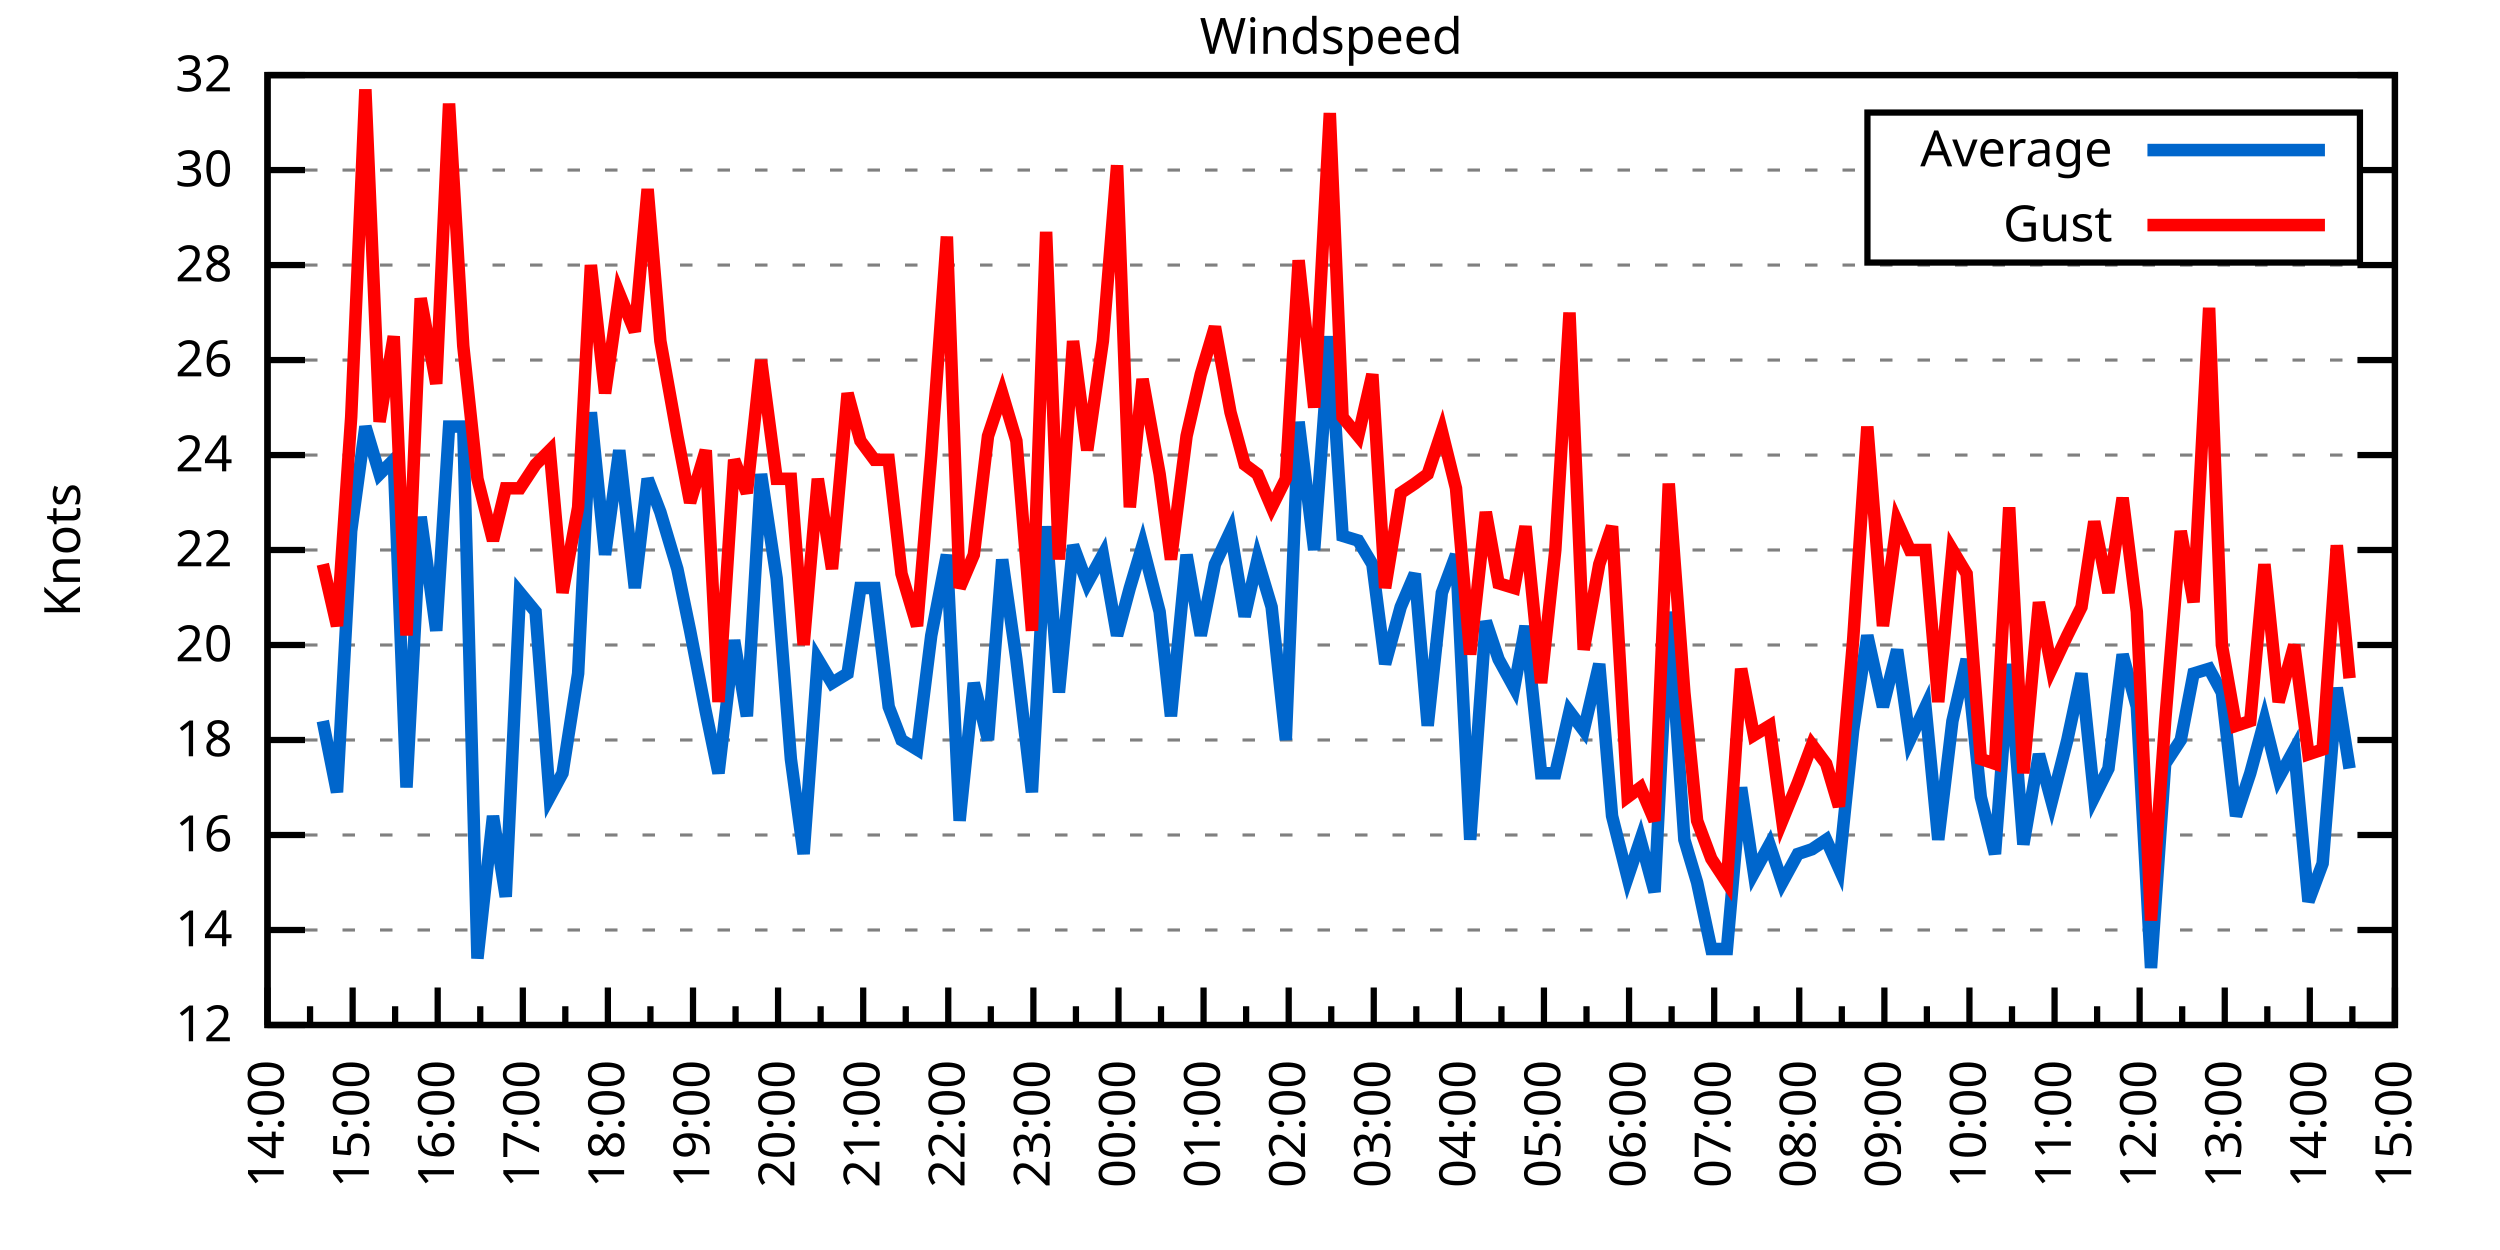
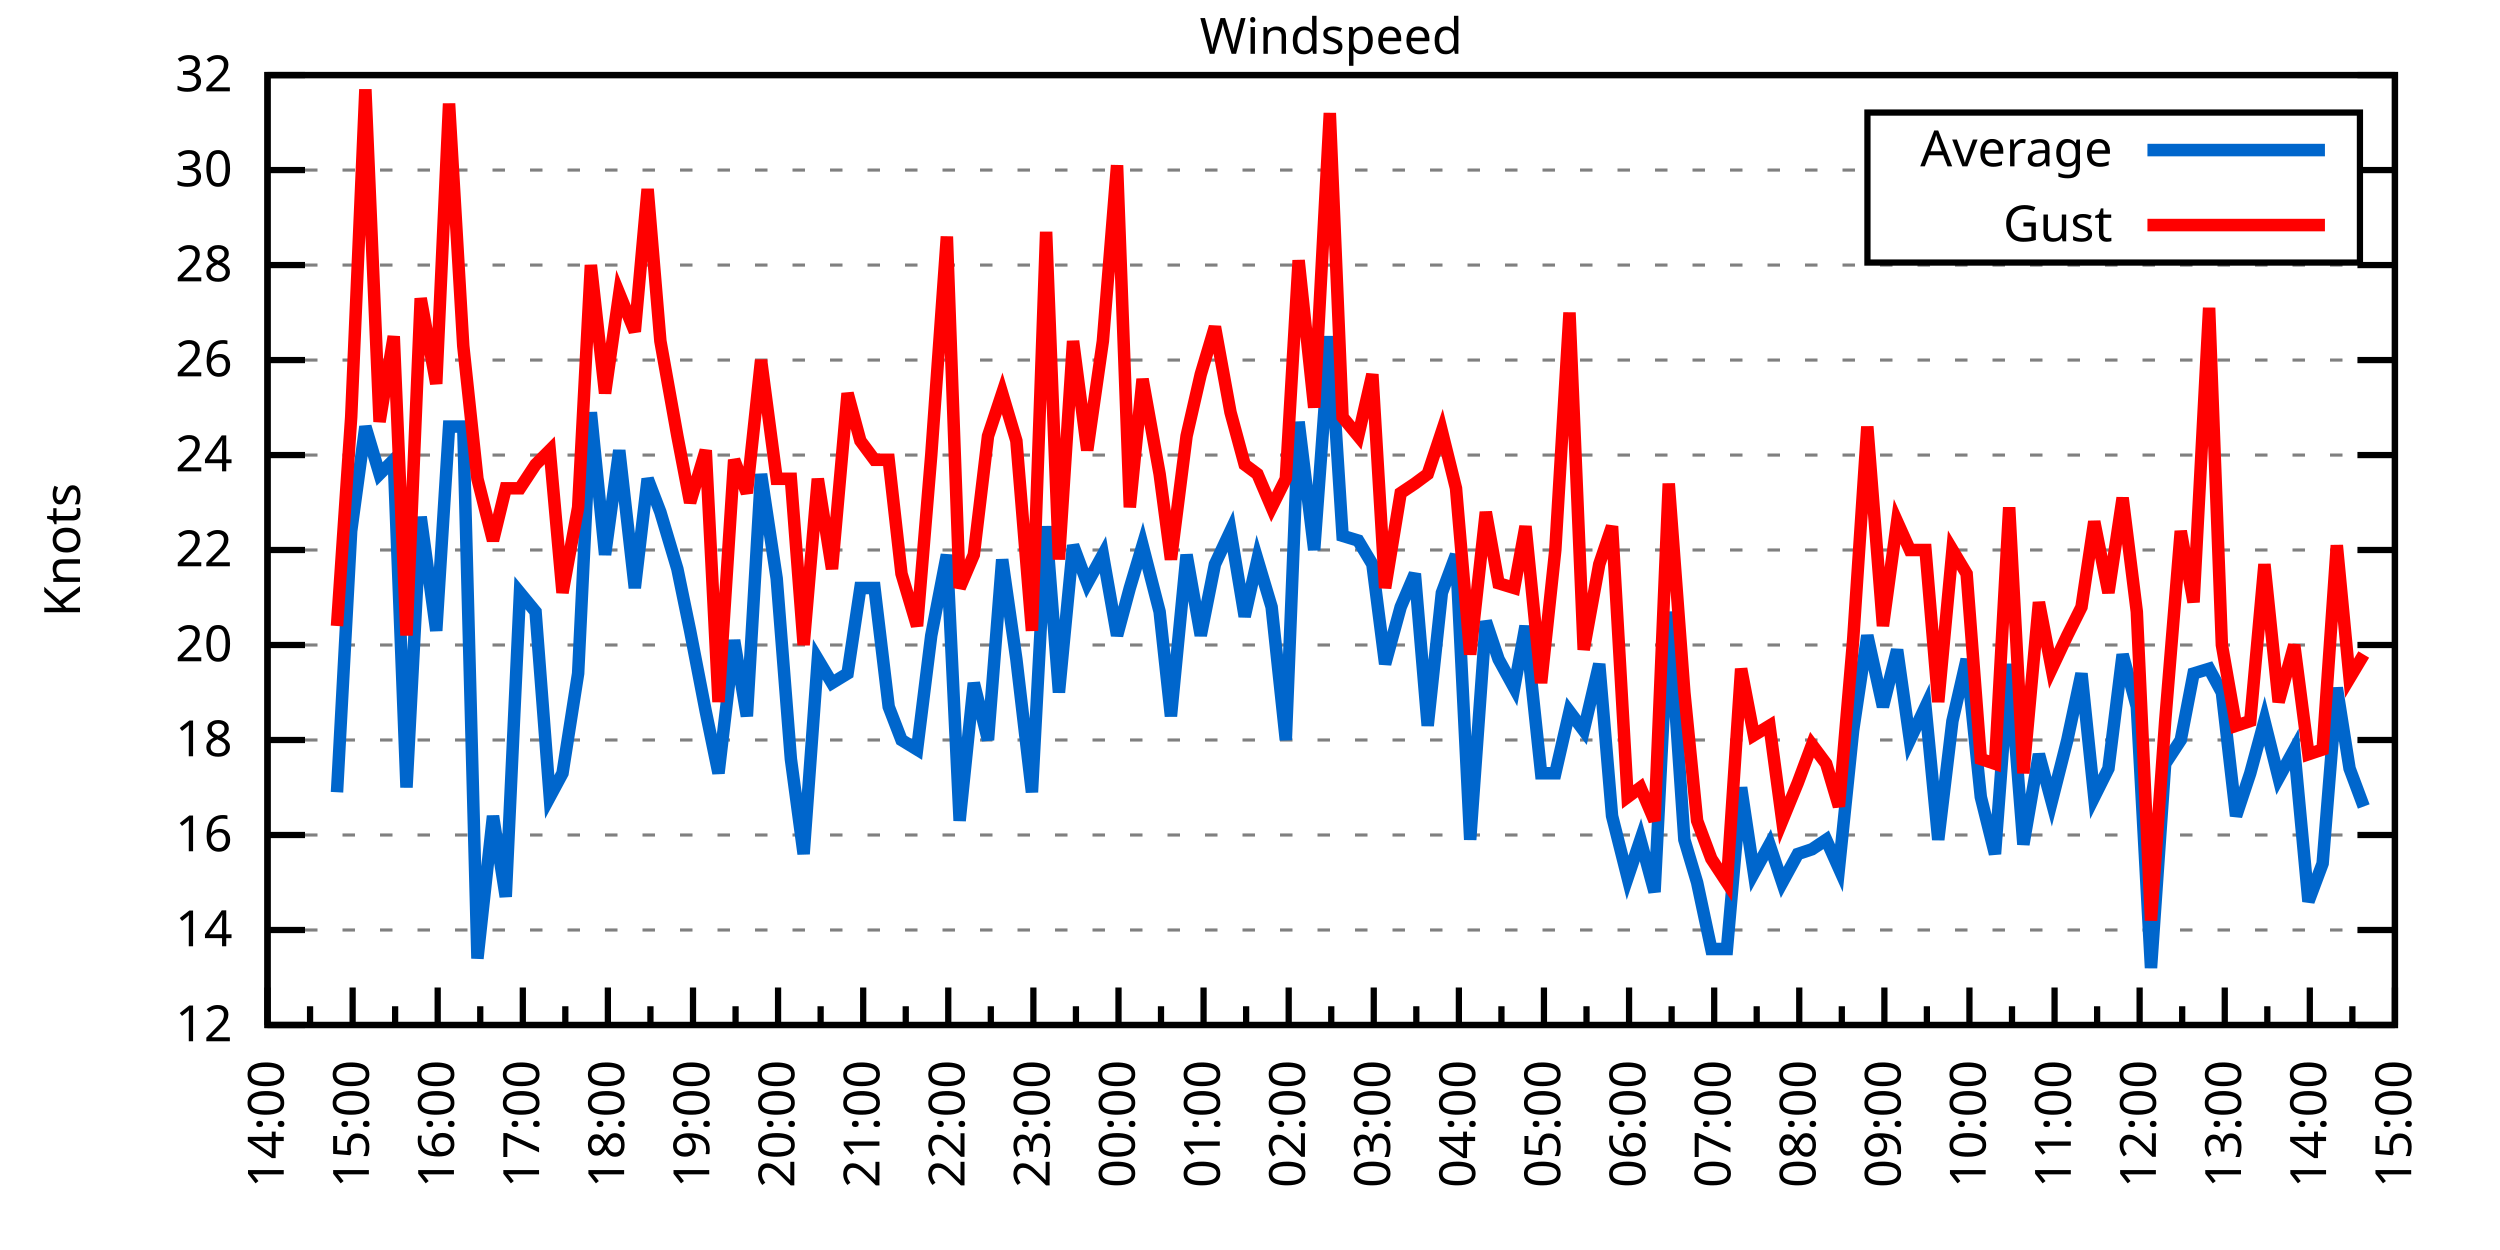
<svg xmlns="http://www.w3.org/2000/svg" xmlns:xlink="http://www.w3.org/1999/xlink" width="400" height="200" viewBox="0 0 400 200">
  <g id="gnuplot_canvas">
    <rect x="0" y="0" width="400" height="200" fill="none" />
    <defs>
      <circle id="gpDot" r="0.5" stroke-width="0.5" stroke="currentColor" />
      <path id="gpPt0" stroke-width="0.333" stroke="currentColor" d="M-1,0 h2 M0,-1 v2" />
      <path id="gpPt1" stroke-width="0.333" stroke="currentColor" d="M-1,-1 L1,1 M1,-1 L-1,1" />
      <path id="gpPt2" stroke-width="0.333" stroke="currentColor" d="M-1,0 L1,0 M0,-1 L0,1 M-1,-1 L1,1 M-1,1 L1,-1" />
      <rect id="gpPt3" stroke-width="0.333" stroke="currentColor" x="-1" y="-1" width="2" height="2" />
      <rect id="gpPt4" stroke-width="0.333" stroke="currentColor" fill="currentColor" x="-1" y="-1" width="2" height="2" />
      <circle id="gpPt5" stroke-width="0.333" stroke="currentColor" cx="0" cy="0" r="1" />
      <use xlink:href="#gpPt5" id="gpPt6" fill="currentColor" stroke="none" />
      <path id="gpPt7" stroke-width="0.333" stroke="currentColor" d="M0,-1.33 L-1.33,0.67 L1.33,0.67 z" />
      <use xlink:href="#gpPt7" id="gpPt8" fill="currentColor" stroke="none" />
      <use xlink:href="#gpPt7" id="gpPt9" stroke="currentColor" transform="rotate(180)" />
      <use xlink:href="#gpPt9" id="gpPt10" fill="currentColor" stroke="none" />
      <use xlink:href="#gpPt3" id="gpPt11" stroke="currentColor" transform="rotate(45)" />
      <use xlink:href="#gpPt11" id="gpPt12" fill="currentColor" stroke="none" />
      <path id="gpPt13" stroke-width="0.333" stroke="currentColor" d="M0,1.330 L1.265,0.411 L0.782,-1.067 L-0.782,-1.076 L-1.265,0.411 z" />
      <use xlink:href="#gpPt13" id="gpPt14" fill="currentColor" stroke="none" />
      <filter id="textbox" filterUnits="objectBoundingBox" x="0" y="0" height="1" width="1">
        <feFlood flood-color="white" flood-opacity="1" result="bgnd" />
        <feComposite in="SourceGraphic" in2="bgnd" operator="atop" />
      </filter>
      <filter id="greybox" filterUnits="objectBoundingBox" x="0" y="0" height="1" width="1">
        <feFlood flood-color="lightgrey" flood-opacity="1" result="grey" />
        <feComposite in="SourceGraphic" in2="grey" operator="atop" />
      </filter>
    </defs>
    <g fill="none" color="white" stroke="currentColor" stroke-width="1.00" stroke-linecap="butt" stroke-linejoin="miter">
</g>
    <g fill="none" color="black" stroke="currentColor" stroke-width="1.00" stroke-linecap="butt" stroke-linejoin="miter">
      <g stroke="none" shape-rendering="crispEdges">
        <polygon fill="rgb(255, 255, 255)" points="42.80,164.00 383.18,164.00 383.18,12.02 42.80,12.02 " />
      </g>
    </g>
    <g fill="none" color="black" stroke="currentColor" stroke-width="1.00" stroke-linecap="butt" stroke-linejoin="miter">
</g>
    <g fill="none" color="black" stroke="black" stroke-width="0.50" stroke-linecap="butt" stroke-linejoin="miter">
</g>
    <g fill="none" color="gray" stroke="currentColor" stroke-width="0.50" stroke-linecap="butt" stroke-linejoin="miter">
      <path stroke="gray" stroke-dasharray="2,4" class="gridline" d="M42.80,164.00 L383.19,164.00  " />
    </g>
    <g fill="none" color="gray" stroke="gray" stroke-width="1.00" stroke-linecap="butt" stroke-linejoin="miter">
</g>
    <g fill="none" color="black" stroke="currentColor" stroke-width="1.00" stroke-linecap="butt" stroke-linejoin="miter">
      <path stroke="black" d="M42.80,164.00 L48.80,164.00 M383.19,164.00 L377.19,164.00  " />
      <g transform="translate(37.20,166.60)" stroke="none" fill="black" font-family="Sans" font-size="8.00" text-anchor="end">
        <text>
          <tspan font-family="Sans"> 12</tspan>
        </text>
      </g>
    </g>
    <g fill="none" color="black" stroke="currentColor" stroke-width="1.00" stroke-linecap="butt" stroke-linejoin="miter">
</g>
    <g fill="none" color="black" stroke="black" stroke-width="0.50" stroke-linecap="butt" stroke-linejoin="miter">
</g>
    <g fill="none" color="gray" stroke="currentColor" stroke-width="0.50" stroke-linecap="butt" stroke-linejoin="miter">
      <path stroke="gray" stroke-dasharray="2,4" class="gridline" d="M42.80,148.80 L383.19,148.80  " />
    </g>
    <g fill="none" color="gray" stroke="gray" stroke-width="1.00" stroke-linecap="butt" stroke-linejoin="miter">
</g>
    <g fill="none" color="black" stroke="currentColor" stroke-width="1.00" stroke-linecap="butt" stroke-linejoin="miter">
      <path stroke="black" d="M42.80,148.80 L48.80,148.80 M383.19,148.80 L377.19,148.80  " />
      <g transform="translate(37.20,151.40)" stroke="none" fill="black" font-family="Sans" font-size="8.00" text-anchor="end">
        <text>
          <tspan font-family="Sans"> 14</tspan>
        </text>
      </g>
    </g>
    <g fill="none" color="black" stroke="currentColor" stroke-width="1.00" stroke-linecap="butt" stroke-linejoin="miter">
</g>
    <g fill="none" color="black" stroke="black" stroke-width="0.50" stroke-linecap="butt" stroke-linejoin="miter">
</g>
    <g fill="none" color="gray" stroke="currentColor" stroke-width="0.50" stroke-linecap="butt" stroke-linejoin="miter">
      <path stroke="gray" stroke-dasharray="2,4" class="gridline" d="M42.80,133.60 L383.19,133.60  " />
    </g>
    <g fill="none" color="gray" stroke="gray" stroke-width="1.00" stroke-linecap="butt" stroke-linejoin="miter">
</g>
    <g fill="none" color="black" stroke="currentColor" stroke-width="1.00" stroke-linecap="butt" stroke-linejoin="miter">
      <path stroke="black" d="M42.80,133.60 L48.80,133.60 M383.19,133.60 L377.19,133.60  " />
      <g transform="translate(37.20,136.20)" stroke="none" fill="black" font-family="Sans" font-size="8.00" text-anchor="end">
        <text>
          <tspan font-family="Sans"> 16</tspan>
        </text>
      </g>
    </g>
    <g fill="none" color="black" stroke="currentColor" stroke-width="1.00" stroke-linecap="butt" stroke-linejoin="miter">
</g>
    <g fill="none" color="black" stroke="black" stroke-width="0.50" stroke-linecap="butt" stroke-linejoin="miter">
</g>
    <g fill="none" color="gray" stroke="currentColor" stroke-width="0.50" stroke-linecap="butt" stroke-linejoin="miter">
      <path stroke="gray" stroke-dasharray="2,4" class="gridline" d="M42.80,118.40 L383.19,118.40  " />
    </g>
    <g fill="none" color="gray" stroke="gray" stroke-width="1.00" stroke-linecap="butt" stroke-linejoin="miter">
</g>
    <g fill="none" color="black" stroke="currentColor" stroke-width="1.00" stroke-linecap="butt" stroke-linejoin="miter">
      <path stroke="black" d="M42.80,118.40 L48.80,118.40 M383.19,118.40 L377.19,118.40  " />
      <g transform="translate(37.20,121.00)" stroke="none" fill="black" font-family="Sans" font-size="8.00" text-anchor="end">
        <text>
          <tspan font-family="Sans"> 18</tspan>
        </text>
      </g>
    </g>
    <g fill="none" color="black" stroke="currentColor" stroke-width="1.00" stroke-linecap="butt" stroke-linejoin="miter">
</g>
    <g fill="none" color="black" stroke="black" stroke-width="0.50" stroke-linecap="butt" stroke-linejoin="miter">
</g>
    <g fill="none" color="gray" stroke="currentColor" stroke-width="0.50" stroke-linecap="butt" stroke-linejoin="miter">
      <path stroke="gray" stroke-dasharray="2,4" class="gridline" d="M42.80,103.20 L383.19,103.20  " />
    </g>
    <g fill="none" color="gray" stroke="gray" stroke-width="1.00" stroke-linecap="butt" stroke-linejoin="miter">
</g>
    <g fill="none" color="black" stroke="currentColor" stroke-width="1.00" stroke-linecap="butt" stroke-linejoin="miter">
      <path stroke="black" d="M42.80,103.20 L48.80,103.20 M383.19,103.20 L377.19,103.20  " />
      <g transform="translate(37.20,105.80)" stroke="none" fill="black" font-family="Sans" font-size="8.00" text-anchor="end">
        <text>
          <tspan font-family="Sans"> 20</tspan>
        </text>
      </g>
    </g>
    <g fill="none" color="black" stroke="currentColor" stroke-width="1.00" stroke-linecap="butt" stroke-linejoin="miter">
</g>
    <g fill="none" color="black" stroke="black" stroke-width="0.50" stroke-linecap="butt" stroke-linejoin="miter">
</g>
    <g fill="none" color="gray" stroke="currentColor" stroke-width="0.50" stroke-linecap="butt" stroke-linejoin="miter">
      <path stroke="gray" stroke-dasharray="2,4" class="gridline" d="M42.80,88.00 L383.19,88.00  " />
    </g>
    <g fill="none" color="gray" stroke="gray" stroke-width="1.00" stroke-linecap="butt" stroke-linejoin="miter">
</g>
    <g fill="none" color="black" stroke="currentColor" stroke-width="1.00" stroke-linecap="butt" stroke-linejoin="miter">
      <path stroke="black" d="M42.80,88.00 L48.80,88.00 M383.19,88.00 L377.19,88.00  " />
      <g transform="translate(37.20,90.60)" stroke="none" fill="black" font-family="Sans" font-size="8.00" text-anchor="end">
        <text>
          <tspan font-family="Sans"> 22</tspan>
        </text>
      </g>
    </g>
    <g fill="none" color="black" stroke="currentColor" stroke-width="1.00" stroke-linecap="butt" stroke-linejoin="miter">
</g>
    <g fill="none" color="black" stroke="black" stroke-width="0.50" stroke-linecap="butt" stroke-linejoin="miter">
</g>
    <g fill="none" color="gray" stroke="currentColor" stroke-width="0.50" stroke-linecap="butt" stroke-linejoin="miter">
      <path stroke="gray" stroke-dasharray="2,4" class="gridline" d="M42.80,72.81 L383.19,72.81  " />
    </g>
    <g fill="none" color="gray" stroke="gray" stroke-width="1.00" stroke-linecap="butt" stroke-linejoin="miter">
</g>
    <g fill="none" color="black" stroke="currentColor" stroke-width="1.00" stroke-linecap="butt" stroke-linejoin="miter">
      <path stroke="black" d="M42.80,72.81 L48.80,72.81 M383.19,72.81 L377.19,72.81  " />
      <g transform="translate(37.20,75.41)" stroke="none" fill="black" font-family="Sans" font-size="8.00" text-anchor="end">
        <text>
          <tspan font-family="Sans"> 24</tspan>
        </text>
      </g>
    </g>
    <g fill="none" color="black" stroke="currentColor" stroke-width="1.00" stroke-linecap="butt" stroke-linejoin="miter">
</g>
    <g fill="none" color="black" stroke="black" stroke-width="0.50" stroke-linecap="butt" stroke-linejoin="miter">
</g>
    <g fill="none" color="gray" stroke="currentColor" stroke-width="0.50" stroke-linecap="butt" stroke-linejoin="miter">
      <path stroke="gray" stroke-dasharray="2,4" class="gridline" d="M42.80,57.61 L383.19,57.61  " />
    </g>
    <g fill="none" color="gray" stroke="gray" stroke-width="1.00" stroke-linecap="butt" stroke-linejoin="miter">
</g>
    <g fill="none" color="black" stroke="currentColor" stroke-width="1.00" stroke-linecap="butt" stroke-linejoin="miter">
      <path stroke="black" d="M42.80,57.61 L48.80,57.61 M383.19,57.61 L377.19,57.61  " />
      <g transform="translate(37.20,60.21)" stroke="none" fill="black" font-family="Sans" font-size="8.00" text-anchor="end">
        <text>
          <tspan font-family="Sans"> 26</tspan>
        </text>
      </g>
    </g>
    <g fill="none" color="black" stroke="currentColor" stroke-width="1.00" stroke-linecap="butt" stroke-linejoin="miter">
</g>
    <g fill="none" color="black" stroke="black" stroke-width="0.50" stroke-linecap="butt" stroke-linejoin="miter">
</g>
    <g fill="none" color="gray" stroke="currentColor" stroke-width="0.50" stroke-linecap="butt" stroke-linejoin="miter">
      <path stroke="gray" stroke-dasharray="2,4" class="gridline" d="M42.80,42.41 L383.19,42.41  " />
    </g>
    <g fill="none" color="gray" stroke="gray" stroke-width="1.00" stroke-linecap="butt" stroke-linejoin="miter">
</g>
    <g fill="none" color="black" stroke="currentColor" stroke-width="1.00" stroke-linecap="butt" stroke-linejoin="miter">
      <path stroke="black" d="M42.80,42.41 L48.80,42.41 M383.19,42.41 L377.19,42.41  " />
      <g transform="translate(37.20,45.01)" stroke="none" fill="black" font-family="Sans" font-size="8.00" text-anchor="end">
        <text>
          <tspan font-family="Sans"> 28</tspan>
        </text>
      </g>
    </g>
    <g fill="none" color="black" stroke="currentColor" stroke-width="1.00" stroke-linecap="butt" stroke-linejoin="miter">
</g>
    <g fill="none" color="black" stroke="black" stroke-width="0.50" stroke-linecap="butt" stroke-linejoin="miter">
</g>
    <g fill="none" color="gray" stroke="currentColor" stroke-width="0.50" stroke-linecap="butt" stroke-linejoin="miter">
      <path stroke="gray" stroke-dasharray="2,4" class="gridline" d="M42.80,27.21 L298.79,27.21 M377.59,27.21 L383.19,27.21  " />
    </g>
    <g fill="none" color="gray" stroke="gray" stroke-width="1.00" stroke-linecap="butt" stroke-linejoin="miter">
</g>
    <g fill="none" color="black" stroke="currentColor" stroke-width="1.00" stroke-linecap="butt" stroke-linejoin="miter">
      <path stroke="black" d="M42.80,27.21 L48.80,27.21 M383.19,27.21 L377.19,27.21  " />
      <g transform="translate(37.20,29.81)" stroke="none" fill="black" font-family="Sans" font-size="8.00" text-anchor="end">
        <text>
          <tspan font-family="Sans"> 30</tspan>
        </text>
      </g>
    </g>
    <g fill="none" color="black" stroke="currentColor" stroke-width="1.00" stroke-linecap="butt" stroke-linejoin="miter">
</g>
    <g fill="none" color="black" stroke="black" stroke-width="0.50" stroke-linecap="butt" stroke-linejoin="miter">
</g>
    <g fill="none" color="gray" stroke="currentColor" stroke-width="0.50" stroke-linecap="butt" stroke-linejoin="miter">
      <path stroke="gray" stroke-dasharray="2,4" class="gridline" d="M42.80,12.01 L383.19,12.01  " />
    </g>
    <g fill="none" color="gray" stroke="gray" stroke-width="1.00" stroke-linecap="butt" stroke-linejoin="miter">
</g>
    <g fill="none" color="black" stroke="currentColor" stroke-width="1.00" stroke-linecap="butt" stroke-linejoin="miter">
      <path stroke="black" d="M42.80,12.01 L48.80,12.01 M383.19,12.01 L377.19,12.01  " />
      <g transform="translate(37.20,14.61)" stroke="none" fill="black" font-family="Sans" font-size="8.00" text-anchor="end">
        <text>
          <tspan font-family="Sans"> 32</tspan>
        </text>
      </g>
    </g>
    <g fill="none" color="black" stroke="currentColor" stroke-width="1.00" stroke-linecap="butt" stroke-linejoin="miter">
      <path stroke="black" d="M42.80,164.00 L42.80,158.00  " />
      <g transform="translate(45.40,169.60) rotate(270)" stroke="none" fill="black" font-family="Sans" font-size="8.00" text-anchor="end">
        <text>
          <tspan font-family="Sans">14:00</tspan>
        </text>
      </g>
    </g>
    <g fill="none" color="black" stroke="currentColor" stroke-width="1.00" stroke-linecap="butt" stroke-linejoin="miter">
      <path stroke="black" d="M49.61,164.00 L49.61,161.00 M56.42,164.00 L56.42,158.00  " />
      <g transform="translate(59.02,169.60) rotate(270)" stroke="none" fill="black" font-family="Sans" font-size="8.00" text-anchor="end">
        <text>
          <tspan font-family="Sans">15:00</tspan>
        </text>
      </g>
    </g>
    <g fill="none" color="black" stroke="currentColor" stroke-width="1.00" stroke-linecap="butt" stroke-linejoin="miter">
      <path stroke="black" d="M63.22,164.00 L63.22,161.00 M70.03,164.00 L70.03,158.00  " />
      <g transform="translate(72.63,169.60) rotate(270)" stroke="none" fill="black" font-family="Sans" font-size="8.00" text-anchor="end">
        <text>
          <tspan font-family="Sans">16:00</tspan>
        </text>
      </g>
    </g>
    <g fill="none" color="black" stroke="currentColor" stroke-width="1.00" stroke-linecap="butt" stroke-linejoin="miter">
      <path stroke="black" d="M76.84,164.00 L76.84,161.00 M83.65,164.00 L83.65,158.00  " />
      <g transform="translate(86.25,169.60) rotate(270)" stroke="none" fill="black" font-family="Sans" font-size="8.00" text-anchor="end">
        <text>
          <tspan font-family="Sans">17:00</tspan>
        </text>
      </g>
    </g>
    <g fill="none" color="black" stroke="currentColor" stroke-width="1.00" stroke-linecap="butt" stroke-linejoin="miter">
      <path stroke="black" d="M90.45,164.00 L90.45,161.00 M97.26,164.00 L97.26,158.00  " />
      <g transform="translate(99.86,169.60) rotate(270)" stroke="none" fill="black" font-family="Sans" font-size="8.00" text-anchor="end">
        <text>
          <tspan font-family="Sans">18:00</tspan>
        </text>
      </g>
    </g>
    <g fill="none" color="black" stroke="currentColor" stroke-width="1.00" stroke-linecap="butt" stroke-linejoin="miter">
      <path stroke="black" d="M104.07,164.00 L104.07,161.00 M110.88,164.00 L110.88,158.00  " />
      <g transform="translate(113.48,169.60) rotate(270)" stroke="none" fill="black" font-family="Sans" font-size="8.00" text-anchor="end">
        <text>
          <tspan font-family="Sans">19:00</tspan>
        </text>
      </g>
    </g>
    <g fill="none" color="black" stroke="currentColor" stroke-width="1.00" stroke-linecap="butt" stroke-linejoin="miter">
      <path stroke="black" d="M117.69,164.00 L117.69,161.00 M124.49,164.00 L124.49,158.00  " />
      <g transform="translate(127.09,169.60) rotate(270)" stroke="none" fill="black" font-family="Sans" font-size="8.00" text-anchor="end">
        <text>
          <tspan font-family="Sans">20:00</tspan>
        </text>
      </g>
    </g>
    <g fill="none" color="black" stroke="currentColor" stroke-width="1.00" stroke-linecap="butt" stroke-linejoin="miter">
      <path stroke="black" d="M131.30,164.00 L131.30,161.00 M138.11,164.00 L138.11,158.00  " />
      <g transform="translate(140.71,169.60) rotate(270)" stroke="none" fill="black" font-family="Sans" font-size="8.00" text-anchor="end">
        <text>
          <tspan font-family="Sans">21:00</tspan>
        </text>
      </g>
    </g>
    <g fill="none" color="black" stroke="currentColor" stroke-width="1.00" stroke-linecap="butt" stroke-linejoin="miter">
      <path stroke="black" d="M144.92,164.00 L144.92,161.00 M151.72,164.00 L151.72,158.00  " />
      <g transform="translate(154.32,169.60) rotate(270)" stroke="none" fill="black" font-family="Sans" font-size="8.00" text-anchor="end">
        <text>
          <tspan font-family="Sans">22:00</tspan>
        </text>
      </g>
    </g>
    <g fill="none" color="black" stroke="currentColor" stroke-width="1.00" stroke-linecap="butt" stroke-linejoin="miter">
      <path stroke="black" d="M158.53,164.00 L158.53,161.00 M165.34,164.00 L165.34,158.00  " />
      <g transform="translate(167.94,169.60) rotate(270)" stroke="none" fill="black" font-family="Sans" font-size="8.00" text-anchor="end">
        <text>
          <tspan font-family="Sans">23:00</tspan>
        </text>
      </g>
    </g>
    <g fill="none" color="black" stroke="currentColor" stroke-width="1.00" stroke-linecap="butt" stroke-linejoin="miter">
      <path stroke="black" d="M172.15,164.00 L172.15,161.00 M178.96,164.00 L178.96,158.00  " />
      <g transform="translate(181.56,169.60) rotate(270)" stroke="none" fill="black" font-family="Sans" font-size="8.00" text-anchor="end">
        <text>
          <tspan font-family="Sans">00:00</tspan>
        </text>
      </g>
    </g>
    <g fill="none" color="black" stroke="currentColor" stroke-width="1.00" stroke-linecap="butt" stroke-linejoin="miter">
      <path stroke="black" d="M185.76,164.00 L185.76,161.00 M192.57,164.00 L192.57,158.00  " />
      <g transform="translate(195.17,169.60) rotate(270)" stroke="none" fill="black" font-family="Sans" font-size="8.00" text-anchor="end">
        <text>
          <tspan font-family="Sans">01:00</tspan>
        </text>
      </g>
    </g>
    <g fill="none" color="black" stroke="currentColor" stroke-width="1.00" stroke-linecap="butt" stroke-linejoin="miter">
      <path stroke="black" d="M199.38,164.00 L199.38,161.00 M206.19,164.00 L206.19,158.00  " />
      <g transform="translate(208.79,169.60) rotate(270)" stroke="none" fill="black" font-family="Sans" font-size="8.00" text-anchor="end">
        <text>
          <tspan font-family="Sans">02:00</tspan>
        </text>
      </g>
    </g>
    <g fill="none" color="black" stroke="currentColor" stroke-width="1.00" stroke-linecap="butt" stroke-linejoin="miter">
      <path stroke="black" d="M213.00,164.00 L213.00,161.00 M219.80,164.00 L219.80,158.00  " />
      <g transform="translate(222.40,169.60) rotate(270)" stroke="none" fill="black" font-family="Sans" font-size="8.00" text-anchor="end">
        <text>
          <tspan font-family="Sans">03:00</tspan>
        </text>
      </g>
    </g>
    <g fill="none" color="black" stroke="currentColor" stroke-width="1.00" stroke-linecap="butt" stroke-linejoin="miter">
      <path stroke="black" d="M226.61,164.00 L226.61,161.00 M233.42,164.00 L233.42,158.00  " />
      <g transform="translate(236.02,169.60) rotate(270)" stroke="none" fill="black" font-family="Sans" font-size="8.00" text-anchor="end">
        <text>
          <tspan font-family="Sans">04:00</tspan>
        </text>
      </g>
    </g>
    <g fill="none" color="black" stroke="currentColor" stroke-width="1.00" stroke-linecap="butt" stroke-linejoin="miter">
      <path stroke="black" d="M240.23,164.00 L240.23,161.00 M247.03,164.00 L247.03,158.00  " />
      <g transform="translate(249.63,169.60) rotate(270)" stroke="none" fill="black" font-family="Sans" font-size="8.00" text-anchor="end">
        <text>
          <tspan font-family="Sans">05:00</tspan>
        </text>
      </g>
    </g>
    <g fill="none" color="black" stroke="currentColor" stroke-width="1.00" stroke-linecap="butt" stroke-linejoin="miter">
      <path stroke="black" d="M253.84,164.00 L253.84,161.00 M260.65,164.00 L260.65,158.00  " />
      <g transform="translate(263.25,169.60) rotate(270)" stroke="none" fill="black" font-family="Sans" font-size="8.00" text-anchor="end">
        <text>
          <tspan font-family="Sans">06:00</tspan>
        </text>
      </g>
    </g>
    <g fill="none" color="black" stroke="currentColor" stroke-width="1.00" stroke-linecap="butt" stroke-linejoin="miter">
      <path stroke="black" d="M267.46,164.00 L267.46,161.00 M274.27,164.00 L274.27,158.00  " />
      <g transform="translate(276.87,169.60) rotate(270)" stroke="none" fill="black" font-family="Sans" font-size="8.00" text-anchor="end">
        <text>
          <tspan font-family="Sans">07:00</tspan>
        </text>
      </g>
    </g>
    <g fill="none" color="black" stroke="currentColor" stroke-width="1.00" stroke-linecap="butt" stroke-linejoin="miter">
      <path stroke="black" d="M281.07,164.00 L281.07,161.00 M287.88,164.00 L287.88,158.00  " />
      <g transform="translate(290.48,169.60) rotate(270)" stroke="none" fill="black" font-family="Sans" font-size="8.00" text-anchor="end">
        <text>
          <tspan font-family="Sans">08:00</tspan>
        </text>
      </g>
    </g>
    <g fill="none" color="black" stroke="currentColor" stroke-width="1.00" stroke-linecap="butt" stroke-linejoin="miter">
      <path stroke="black" d="M294.69,164.00 L294.69,161.00 M301.50,164.00 L301.50,158.00  " />
      <g transform="translate(304.10,169.60) rotate(270)" stroke="none" fill="black" font-family="Sans" font-size="8.00" text-anchor="end">
        <text>
          <tspan font-family="Sans">09:00</tspan>
        </text>
      </g>
    </g>
    <g fill="none" color="black" stroke="currentColor" stroke-width="1.00" stroke-linecap="butt" stroke-linejoin="miter">
      <path stroke="black" d="M308.30,164.00 L308.30,161.00 M315.11,164.00 L315.11,158.00  " />
      <g transform="translate(317.71,169.60) rotate(270)" stroke="none" fill="black" font-family="Sans" font-size="8.00" text-anchor="end">
        <text>
          <tspan font-family="Sans">10:00</tspan>
        </text>
      </g>
    </g>
    <g fill="none" color="black" stroke="currentColor" stroke-width="1.00" stroke-linecap="butt" stroke-linejoin="miter">
      <path stroke="black" d="M321.92,164.00 L321.92,161.00 M328.73,164.00 L328.73,158.00  " />
      <g transform="translate(331.33,169.60) rotate(270)" stroke="none" fill="black" font-family="Sans" font-size="8.00" text-anchor="end">
        <text>
          <tspan font-family="Sans">11:00</tspan>
        </text>
      </g>
    </g>
    <g fill="none" color="black" stroke="currentColor" stroke-width="1.00" stroke-linecap="butt" stroke-linejoin="miter">
      <path stroke="black" d="M335.54,164.00 L335.54,161.00 M342.34,164.00 L342.34,158.00  " />
      <g transform="translate(344.94,169.60) rotate(270)" stroke="none" fill="black" font-family="Sans" font-size="8.00" text-anchor="end">
        <text>
          <tspan font-family="Sans">12:00</tspan>
        </text>
      </g>
    </g>
    <g fill="none" color="black" stroke="currentColor" stroke-width="1.00" stroke-linecap="butt" stroke-linejoin="miter">
      <path stroke="black" d="M349.15,164.00 L349.15,161.00 M355.96,164.00 L355.96,158.00  " />
      <g transform="translate(358.56,169.60) rotate(270)" stroke="none" fill="black" font-family="Sans" font-size="8.00" text-anchor="end">
        <text>
          <tspan font-family="Sans">13:00</tspan>
        </text>
      </g>
    </g>
    <g fill="none" color="black" stroke="currentColor" stroke-width="1.00" stroke-linecap="butt" stroke-linejoin="miter">
      <path stroke="black" d="M362.77,164.00 L362.77,161.00 M369.57,164.00 L369.57,158.00  " />
      <g transform="translate(372.17,169.60) rotate(270)" stroke="none" fill="black" font-family="Sans" font-size="8.00" text-anchor="end">
        <text>
          <tspan font-family="Sans">14:00</tspan>
        </text>
      </g>
    </g>
    <g fill="none" color="black" stroke="currentColor" stroke-width="1.00" stroke-linecap="butt" stroke-linejoin="miter">
      <path stroke="black" d="M376.38,164.00 L376.38,161.00 M383.19,164.00 L383.19,158.00  " />
      <g transform="translate(385.79,169.60) rotate(270)" stroke="none" fill="black" font-family="Sans" font-size="8.00" text-anchor="end">
        <text>
          <tspan font-family="Sans">15:00</tspan>
        </text>
      </g>
    </g>
    <g fill="none" color="black" stroke="currentColor" stroke-width="1.00" stroke-linecap="butt" stroke-linejoin="miter">
</g>
    <g fill="none" color="black" stroke="currentColor" stroke-width="1.00" stroke-linecap="butt" stroke-linejoin="miter">
      <path stroke="black" d="M42.80,12.01 L42.80,164.00 L383.19,164.00 L383.19,12.01 L42.80,12.01 Z  " />
    </g>
    <g fill="none" color="black" stroke="currentColor" stroke-width="1.00" stroke-linecap="butt" stroke-linejoin="miter">
      <g transform="translate(12.80,88.01) rotate(270)" stroke="none" fill="black" font-family="Sans" font-size="8.00" text-anchor="middle">
        <text>
          <tspan font-family="Sans">Knots</tspan>
        </text>
      </g>
    </g>
    <g fill="none" color="black" stroke="currentColor" stroke-width="1.00" stroke-linecap="butt" stroke-linejoin="miter">
</g>
    <g fill="none" color="black" stroke="currentColor" stroke-width="1.00" stroke-linecap="butt" stroke-linejoin="miter">
      <path stroke="black" d="M298.79,42.01 L298.79,18.01 L377.59,18.01 L377.59,42.01 L298.79,42.01 Z  " />
    </g>
    <g id="Windspeed_plot_1">
      <g fill="none" color="white" stroke="black" stroke-width="2.00" stroke-linecap="butt" stroke-linejoin="miter">
</g>
      <g fill="none" color="black" stroke="currentColor" stroke-width="2.00" stroke-linecap="butt" stroke-linejoin="miter">
        <g transform="translate(337.99,26.61)" stroke="none" fill="black" font-family="Sans" font-size="8.00" text-anchor="end">
          <text>
            <tspan font-family="Sans">Average</tspan>
          </text>
        </g>
      </g>
      <g fill="none" color="black" stroke="currentColor" stroke-width="2.00" stroke-linecap="butt" stroke-linejoin="miter">
-         <path stroke="rgb(  0, 102, 204)" d="M343.59,24.01 L371.99,24.01 M51.65,115.36 L53.92,126.76 L56.19,84.97 L58.46,68.25 L60.73,75.85 L63.00,73.57   L65.04,126.00 L67.31,82.69 L69.80,100.92 L71.85,68.25 L74.12,68.25 L76.39,153.36 L78.88,130.56 L80.92,143.48   L83.19,94.84 L85.69,97.88 L87.96,127.52 L90.00,123.72 L92.50,107.76 L94.54,65.97 L96.81,88.76 L99.08,72.05   L101.57,94.08 L103.62,76.61 L105.66,81.93 L108.38,91.04 L110.42,100.92 L112.92,113.84 L114.96,123.72 L117.46,102.44   L119.50,114.60 L121.77,75.85 L124.27,92.56 L126.54,121.44 L128.58,136.64 L130.85,105.48 L133.12,109.28 L135.61,107.76   L137.66,94.08 L139.92,94.08 L142.19,113.08 L144.24,118.40 L146.73,119.92 L149.00,101.68 L151.50,88.76 L153.54,131.32   L155.81,109.28 L158.08,118.40 L160.35,89.52 L162.62,105.48 L165.11,126.76 L167.38,84.21 L169.43,110.80 L171.69,87.25   L173.96,93.32 L176.46,88.76 L178.73,101.68 L180.77,94.08 L182.81,87.25 L185.54,97.88 L187.35,114.60 L189.85,88.76   L192.12,101.68 L194.39,90.28 L196.88,84.97 L199.15,98.64 L201.19,89.52 L203.46,97.12 L205.73,118.40 L207.78,67.49   L210.27,88.00 L212.77,53.81 L214.81,85.73 L217.31,86.49 L219.58,90.28 L221.62,106.24 L224.11,97.12 L226.38,91.80   L228.43,116.12 L230.70,94.84 L232.96,88.76 L235.23,134.36 L237.73,99.40 L239.77,105.48 L242.27,110.04 L244.08,100.16   L246.58,123.72 L248.85,123.72 L251.12,113.84 L253.39,116.88 L255.88,106.24 L257.93,130.56 L260.42,140.44 L262.47,134.36   L264.73,142.72 L267.00,97.88 L269.50,134.36 L271.54,141.20 L273.81,151.84 L276.31,151.84 L278.58,126.00 L280.62,139.68   L283.12,135.12 L285.16,141.20 L287.65,136.64 L289.92,135.88 L292.19,134.36 L294.23,138.92 L296.50,116.88 L298.77,101.68   L301.27,113.08 L303.54,103.96 L305.58,118.40 L308.08,113.08 L310.12,134.36 L312.39,115.36 L314.66,105.48 L316.93,127.52   L319.20,136.64 L321.47,106.24 L323.74,135.12 L326.23,120.68 L328.27,128.28 L330.77,118.40 L333.04,107.76 L335.08,127.52   L337.35,122.96 L339.62,104.72 L341.89,113.08 L344.16,154.88 L346.43,122.20 L348.92,118.40 L350.97,107.76 L353.46,107.00   L355.50,110.80 L357.77,130.56 L360.04,123.72 L362.31,115.36 L364.58,124.48 L367.08,119.92 L369.35,144.24 L371.62,138.16   L373.89,110.04 L375.93,122.96  " />
+         <path stroke="rgb(  0, 102, 204)" d="M343.59,24.01 L371.99,24.01 M53.92,126.76 L56.19,84.97 L58.46,68.25 L60.73,75.85 L63.00,73.57 L65.04,126.00   L67.31,82.69 L69.80,100.92 L71.85,68.25 L74.12,68.25 L76.39,153.36 L78.88,130.56 L80.92,143.48 L83.19,94.84   L85.69,97.88 L87.96,127.52 L90.00,123.72 L92.50,107.76 L94.54,65.97 L96.81,88.76 L99.08,72.05 L101.57,94.08   L103.62,76.61 L105.66,81.93 L108.38,91.04 L110.42,100.92 L112.92,113.84 L114.96,123.72 L117.46,102.44 L119.50,114.60   L121.77,75.85 L124.27,92.56 L126.54,121.44 L128.58,136.64 L130.85,105.48 L133.12,109.28 L135.61,107.76 L137.66,94.08   L139.92,94.08 L142.19,113.08 L144.24,118.40 L146.73,119.92 L149.00,101.68 L151.50,88.76 L153.54,131.32 L155.81,109.28   L158.08,118.40 L160.35,89.52 L162.62,105.48 L165.11,126.76 L167.38,84.21 L169.43,110.80 L171.69,87.25 L173.96,93.32   L176.46,88.76 L178.73,101.68 L180.77,94.08 L182.81,87.25 L185.54,97.88 L187.35,114.60 L189.85,88.76 L192.12,101.68   L194.39,90.28 L196.88,84.97 L199.15,98.64 L201.19,89.52 L203.46,97.12 L205.73,118.40 L207.78,67.49 L210.27,88.00   L212.77,53.81 L214.81,85.73 L217.31,86.49 L219.58,90.28 L221.62,106.24 L224.11,97.12 L226.38,91.80 L228.43,116.12   L230.70,94.84 L232.96,88.76 L235.23,134.36 L237.73,99.40 L239.77,105.48 L242.27,110.04 L244.08,100.16 L246.58,123.72   L248.85,123.72 L251.12,113.84 L253.39,116.88 L255.88,106.24 L257.93,130.56 L260.42,140.44 L262.47,134.36 L264.73,142.72   L267.00,97.88 L269.50,134.36 L271.54,141.20 L273.81,151.84 L276.31,151.84 L278.58,126.00 L280.62,139.68 L283.12,135.12   L285.16,141.20 L287.65,136.64 L289.92,135.88 L292.19,134.36 L294.23,138.92 L296.50,116.88 L298.77,101.68 L301.27,113.08   L303.54,103.96 L305.58,118.40 L308.08,113.08 L310.12,134.36 L312.39,115.36 L314.66,105.48 L316.93,127.52 L319.20,136.64   L321.47,106.24 L323.74,135.12 L326.23,120.68 L328.27,128.28 L330.77,118.40 L333.04,107.76 L335.08,127.52 L337.35,122.96   L339.62,104.72 L341.89,113.08 L344.16,154.88 L346.43,122.20 L348.92,118.40 L350.97,107.76 L353.46,107.00 L355.50,110.80   L357.77,130.56 L360.04,123.72 L362.31,115.36 L364.58,124.48 L367.08,119.92 L369.35,144.24 L371.62,138.16 L373.89,110.04   L375.93,122.96 L378.20,129.04  " />
      </g>
    </g>
    <g id="Windspeed_plot_2">
      <g fill="none" color="black" stroke="currentColor" stroke-width="2.00" stroke-linecap="butt" stroke-linejoin="miter">
        <g transform="translate(337.99,38.61)" stroke="none" fill="black" font-family="Sans" font-size="8.00" text-anchor="end">
          <text>
            <tspan font-family="Sans">Gust</tspan>
          </text>
        </g>
      </g>
      <g fill="none" color="black" stroke="currentColor" stroke-width="2.00" stroke-linecap="butt" stroke-linejoin="miter">
-         <path stroke="rgb(255,   0,   0)" d="M343.59,36.01 L371.99,36.01 M51.65,90.28 L53.92,100.16 L56.19,66.73 L58.46,14.29 L60.73,67.49 L63.00,53.81   L65.04,101.68 L67.31,47.73 L69.80,61.41 L71.85,16.57 L74.12,55.33 L76.39,76.61 L78.88,86.49 L80.92,78.13   L83.19,78.13 L85.69,74.33 L87.96,72.05 L90.00,94.84 L92.50,81.17 L94.54,42.41 L96.81,62.93 L99.08,46.97   L101.57,53.05 L103.62,30.25 L105.66,54.57 L108.38,69.77 L110.42,80.41 L112.92,72.05 L114.96,112.32 L117.46,73.57   L119.50,78.89 L121.77,57.61 L124.27,76.61 L126.54,76.61 L128.58,103.20 L130.85,76.61 L133.12,91.04 L135.61,62.93   L137.66,70.53 L139.92,73.57 L142.19,73.57 L144.24,91.80 L146.73,100.16 L149.00,72.81 L151.50,37.85 L153.54,94.08   L155.81,88.76 L158.08,69.77 L160.35,62.93 L162.62,70.53 L165.11,100.92 L167.38,37.09 L169.43,89.52 L171.69,54.57   L173.96,72.05 L176.46,54.57 L178.73,26.45 L180.77,81.17 L182.81,60.65 L185.54,75.85 L187.35,89.52 L189.85,69.77   L192.12,59.89 L194.39,52.29 L196.88,65.97 L199.15,74.33 L201.19,75.85 L203.46,81.17 L205.73,76.61 L207.78,41.65   L210.27,65.21 L212.77,18.09 L214.81,66.73 L217.31,69.77 L219.58,59.89 L221.62,94.08 L224.11,78.89 L226.38,77.37   L228.43,75.85 L230.70,69.01 L232.96,78.13 L235.23,104.72 L237.73,81.93 L239.77,93.32 L242.27,94.08 L244.08,84.21   L246.58,109.28 L248.85,88.00 L251.12,50.01 L253.39,103.96 L255.88,90.28 L257.93,84.21 L260.42,127.52 L262.47,126.00   L264.73,131.32 L267.00,77.37 L269.50,110.80 L271.54,131.32 L273.81,137.40 L276.31,141.20 L278.58,107.00 L280.62,117.64   L283.12,116.12 L285.16,131.32 L287.65,125.24 L289.92,119.16 L292.19,122.20 L294.23,129.04 L296.50,102.44 L298.77,68.25   L301.27,100.16 L303.54,83.45 L305.58,88.00 L308.08,88.00 L310.12,112.32 L312.39,88.00 L314.66,91.80 L316.93,121.44   L319.20,122.20 L321.47,81.17 L323.74,123.72 L326.23,96.36 L328.27,107.00 L330.77,101.68 L333.04,97.12 L335.08,83.45   L337.35,94.84 L339.62,79.65 L341.89,97.88 L344.16,147.28 L346.43,115.36 L348.92,84.97 L350.97,96.36 L353.46,49.25   L355.50,103.20 L357.77,116.12 L360.04,115.36 L362.31,90.28 L364.58,112.32 L367.08,103.20 L369.35,120.68 L371.62,119.92   L373.89,87.25 L375.93,108.52  " />
+         <path stroke="rgb(255,   0,   0)" d="M343.59,36.01 L371.99,36.01 M53.92,100.16 L56.19,66.73 L58.46,14.29 L60.73,67.49 L63.00,53.81 L65.04,101.68   L67.31,47.73 L69.80,61.41 L71.85,16.57 L74.12,55.33 L76.39,76.61 L78.88,86.49 L80.92,78.13 L83.19,78.13   L85.69,74.33 L87.96,72.05 L90.00,94.84 L92.50,81.17 L94.54,42.41 L96.81,62.93 L99.08,46.97 L101.57,53.05   L103.62,30.25 L105.66,54.57 L108.38,69.77 L110.42,80.41 L112.92,72.05 L114.96,112.32 L117.46,73.57 L119.50,78.89   L121.77,57.61 L124.27,76.61 L126.54,76.61 L128.58,103.20 L130.85,76.61 L133.12,91.04 L135.61,62.93 L137.66,70.53   L139.92,73.57 L142.19,73.57 L144.24,91.80 L146.73,100.16 L149.00,72.81 L151.50,37.85 L153.54,94.08 L155.81,88.76   L158.08,69.77 L160.35,62.93 L162.62,70.53 L165.11,100.92 L167.38,37.09 L169.43,89.52 L171.69,54.57 L173.96,72.05   L176.46,54.57 L178.73,26.45 L180.77,81.17 L182.81,60.65 L185.54,75.85 L187.35,89.52 L189.85,69.77 L192.12,59.89   L194.39,52.29 L196.88,65.97 L199.15,74.33 L201.19,75.85 L203.46,81.17 L205.73,76.61 L207.78,41.65 L210.27,65.21   L212.77,18.09 L214.81,66.73 L217.31,69.77 L219.58,59.89 L221.62,94.08 L224.11,78.89 L226.38,77.37 L228.43,75.85   L230.70,69.01 L232.96,78.13 L235.23,104.72 L237.73,81.93 L239.77,93.32 L242.27,94.08 L244.08,84.21 L246.58,109.28   L248.85,88.00 L251.12,50.01 L253.39,103.96 L255.88,90.28 L257.93,84.21 L260.42,127.52 L262.47,126.00 L264.73,131.32   L267.00,77.37 L269.50,110.80 L271.54,131.32 L273.81,137.40 L276.31,141.20 L278.58,107.00 L280.62,117.64 L283.12,116.12   L285.16,131.32 L287.65,125.24 L289.92,119.16 L292.19,122.20 L294.23,129.04 L296.50,102.44 L298.77,68.25 L301.27,100.16   L303.54,83.45 L305.58,88.00 L308.08,88.00 L310.12,112.32 L312.39,88.00 L314.66,91.80 L316.93,121.44 L319.20,122.20   L321.47,81.17 L323.74,123.72 L326.23,96.36 L328.27,107.00 L330.77,101.68 L333.04,97.12 L335.08,83.45 L337.35,94.84   L339.62,79.65 L341.89,97.88 L344.16,147.28 L346.43,115.36 L348.92,84.97 L350.97,96.36 L353.46,49.25 L355.50,103.20   L357.77,116.12 L360.04,115.36 L362.31,90.28 L364.58,112.32 L367.08,103.20 L369.35,120.68 L371.62,119.92 L373.89,87.25   L375.93,108.52 L378.20,104.72  " />
      </g>
    </g>
    <g fill="none" color="black" stroke="currentColor" stroke-width="2.00" stroke-linecap="butt" stroke-linejoin="miter">
</g>
    <g fill="none" color="black" stroke="black" stroke-width="1.00" stroke-linecap="butt" stroke-linejoin="miter">
</g>
    <g fill="none" color="black" stroke="currentColor" stroke-width="1.00" stroke-linecap="butt" stroke-linejoin="miter">
      <path stroke="black" d="M42.80,12.01 L42.80,164.00 L383.19,164.00 L383.19,12.01 L42.80,12.01 Z  " />
    </g>
    <g fill="none" color="black" stroke="currentColor" stroke-width="1.00" stroke-linecap="butt" stroke-linejoin="miter">
      <g transform="translate(212.99,8.61)" stroke="none" fill="black" font-family="Sans" font-size="8.00" text-anchor="middle">
        <text>
          <tspan font-family="Sans">Windspeed</tspan>
        </text>
      </g>
    </g>
    <g fill="none" color="black" stroke="currentColor" stroke-width="1.00" stroke-linecap="butt" stroke-linejoin="miter">
</g>
  </g>
</svg>
